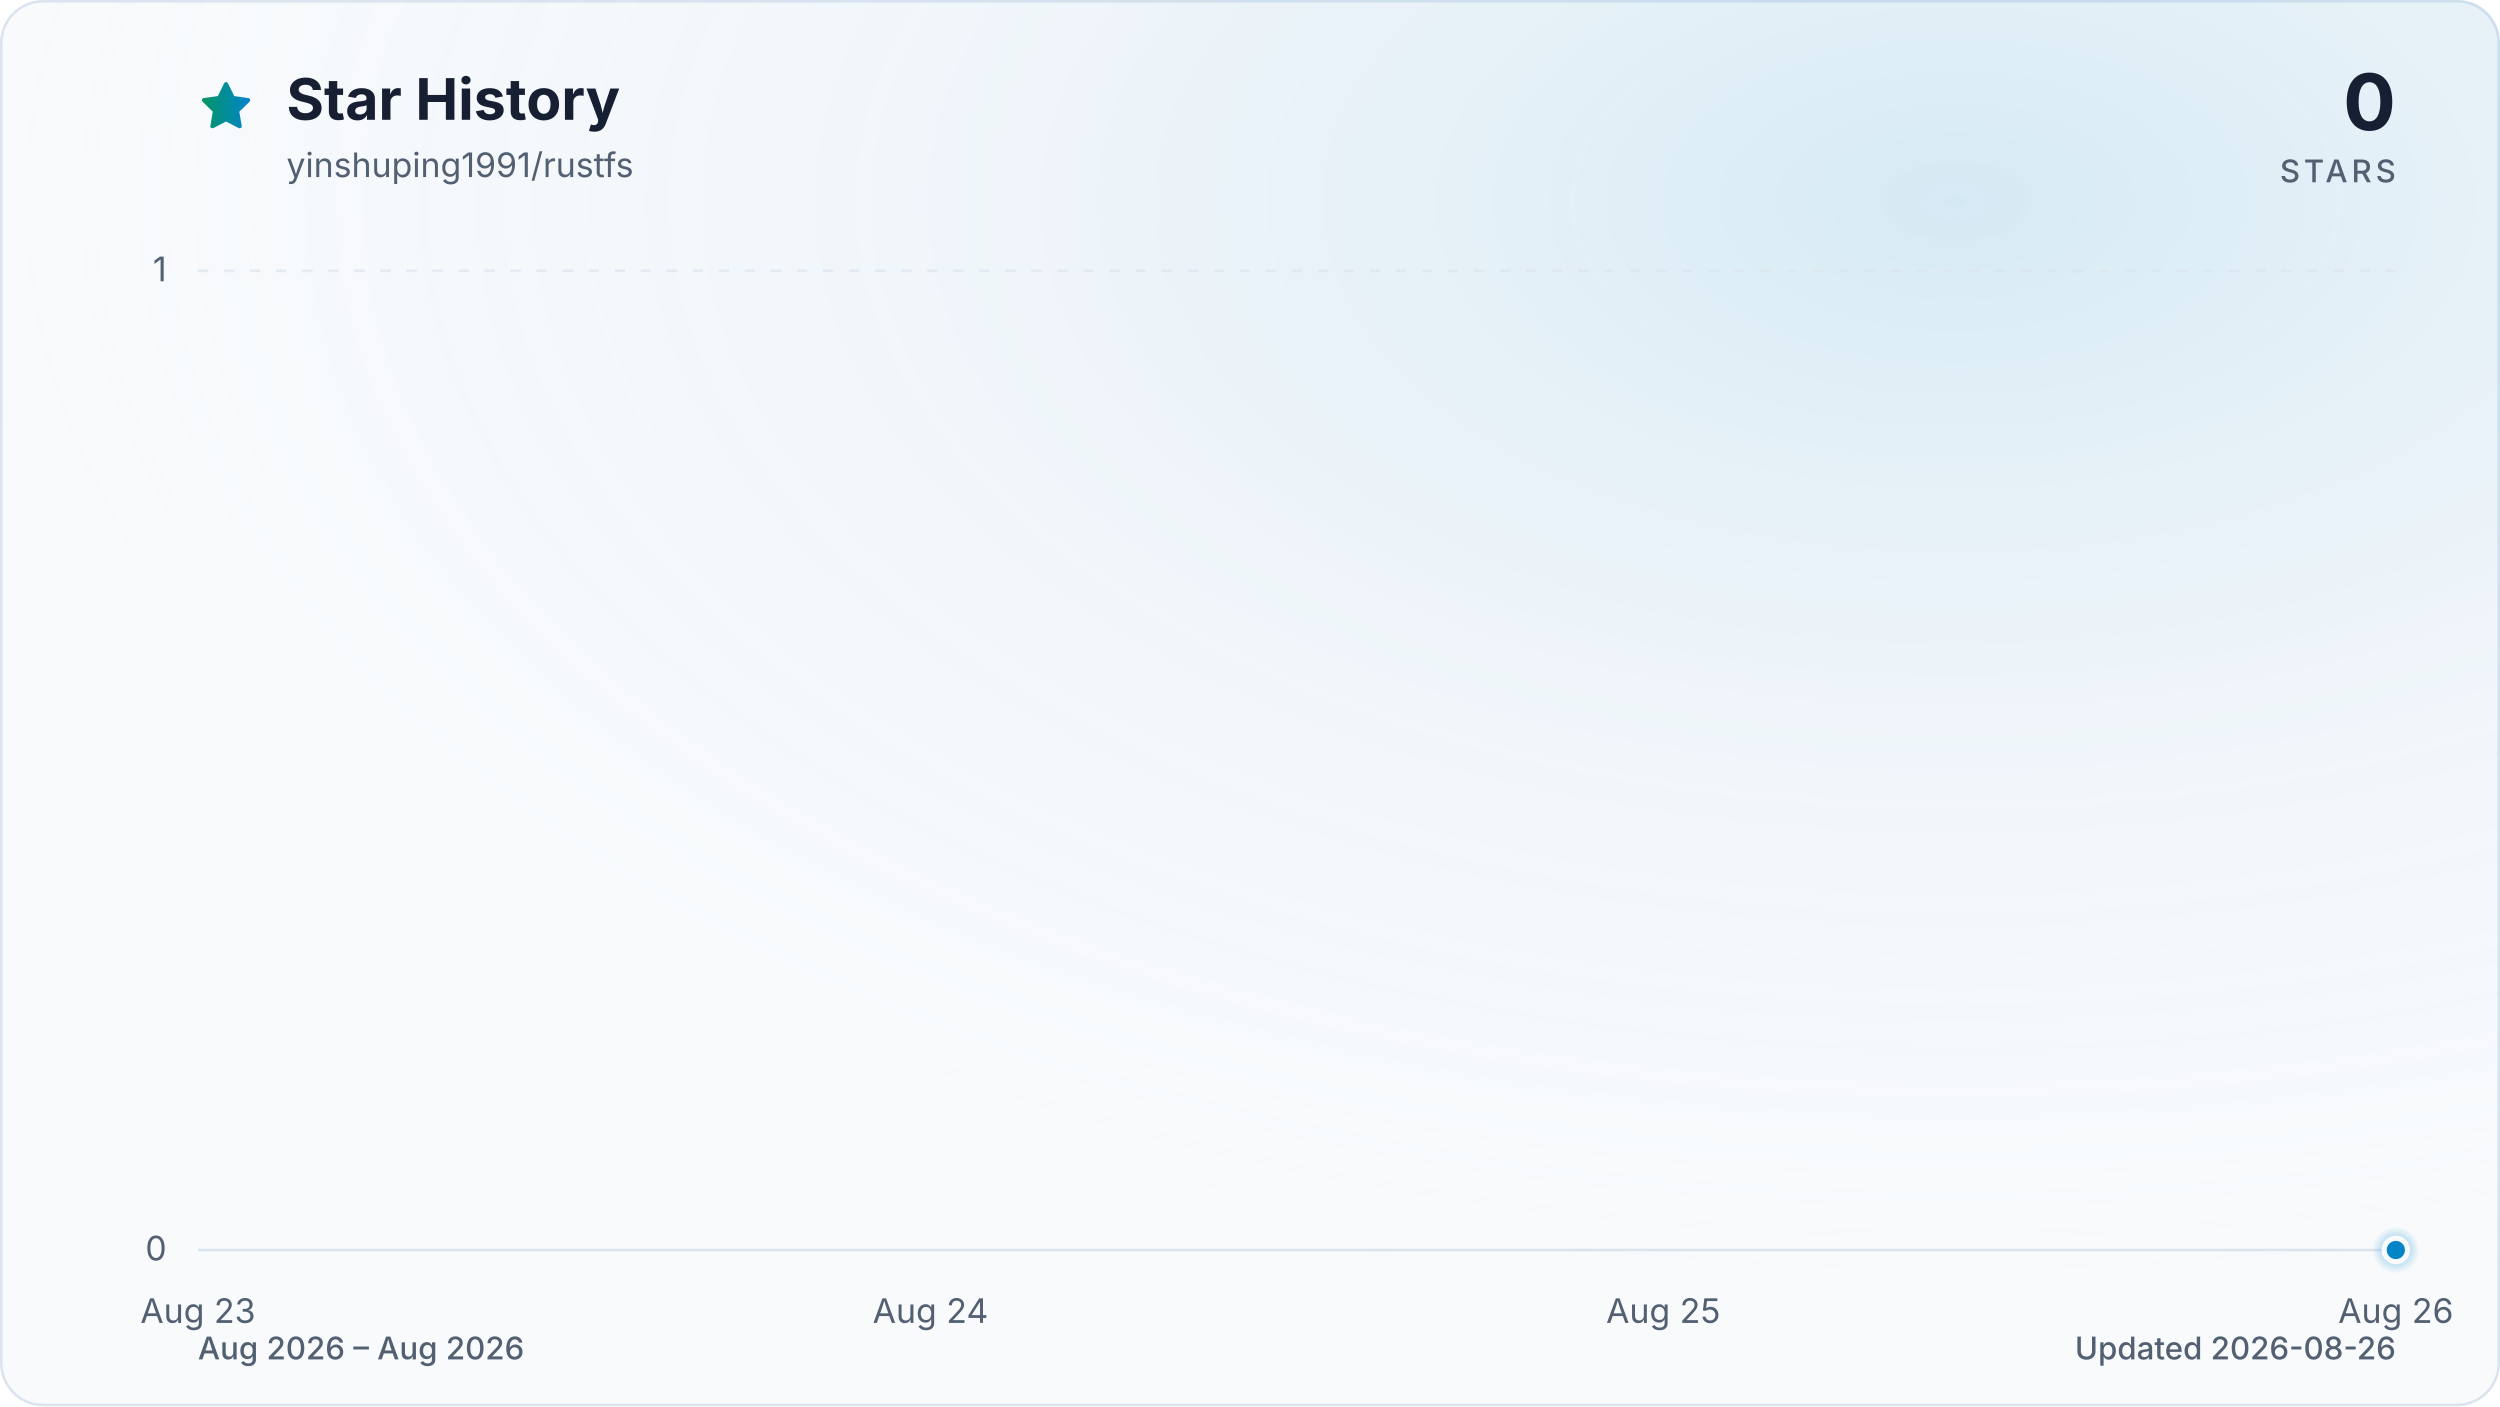
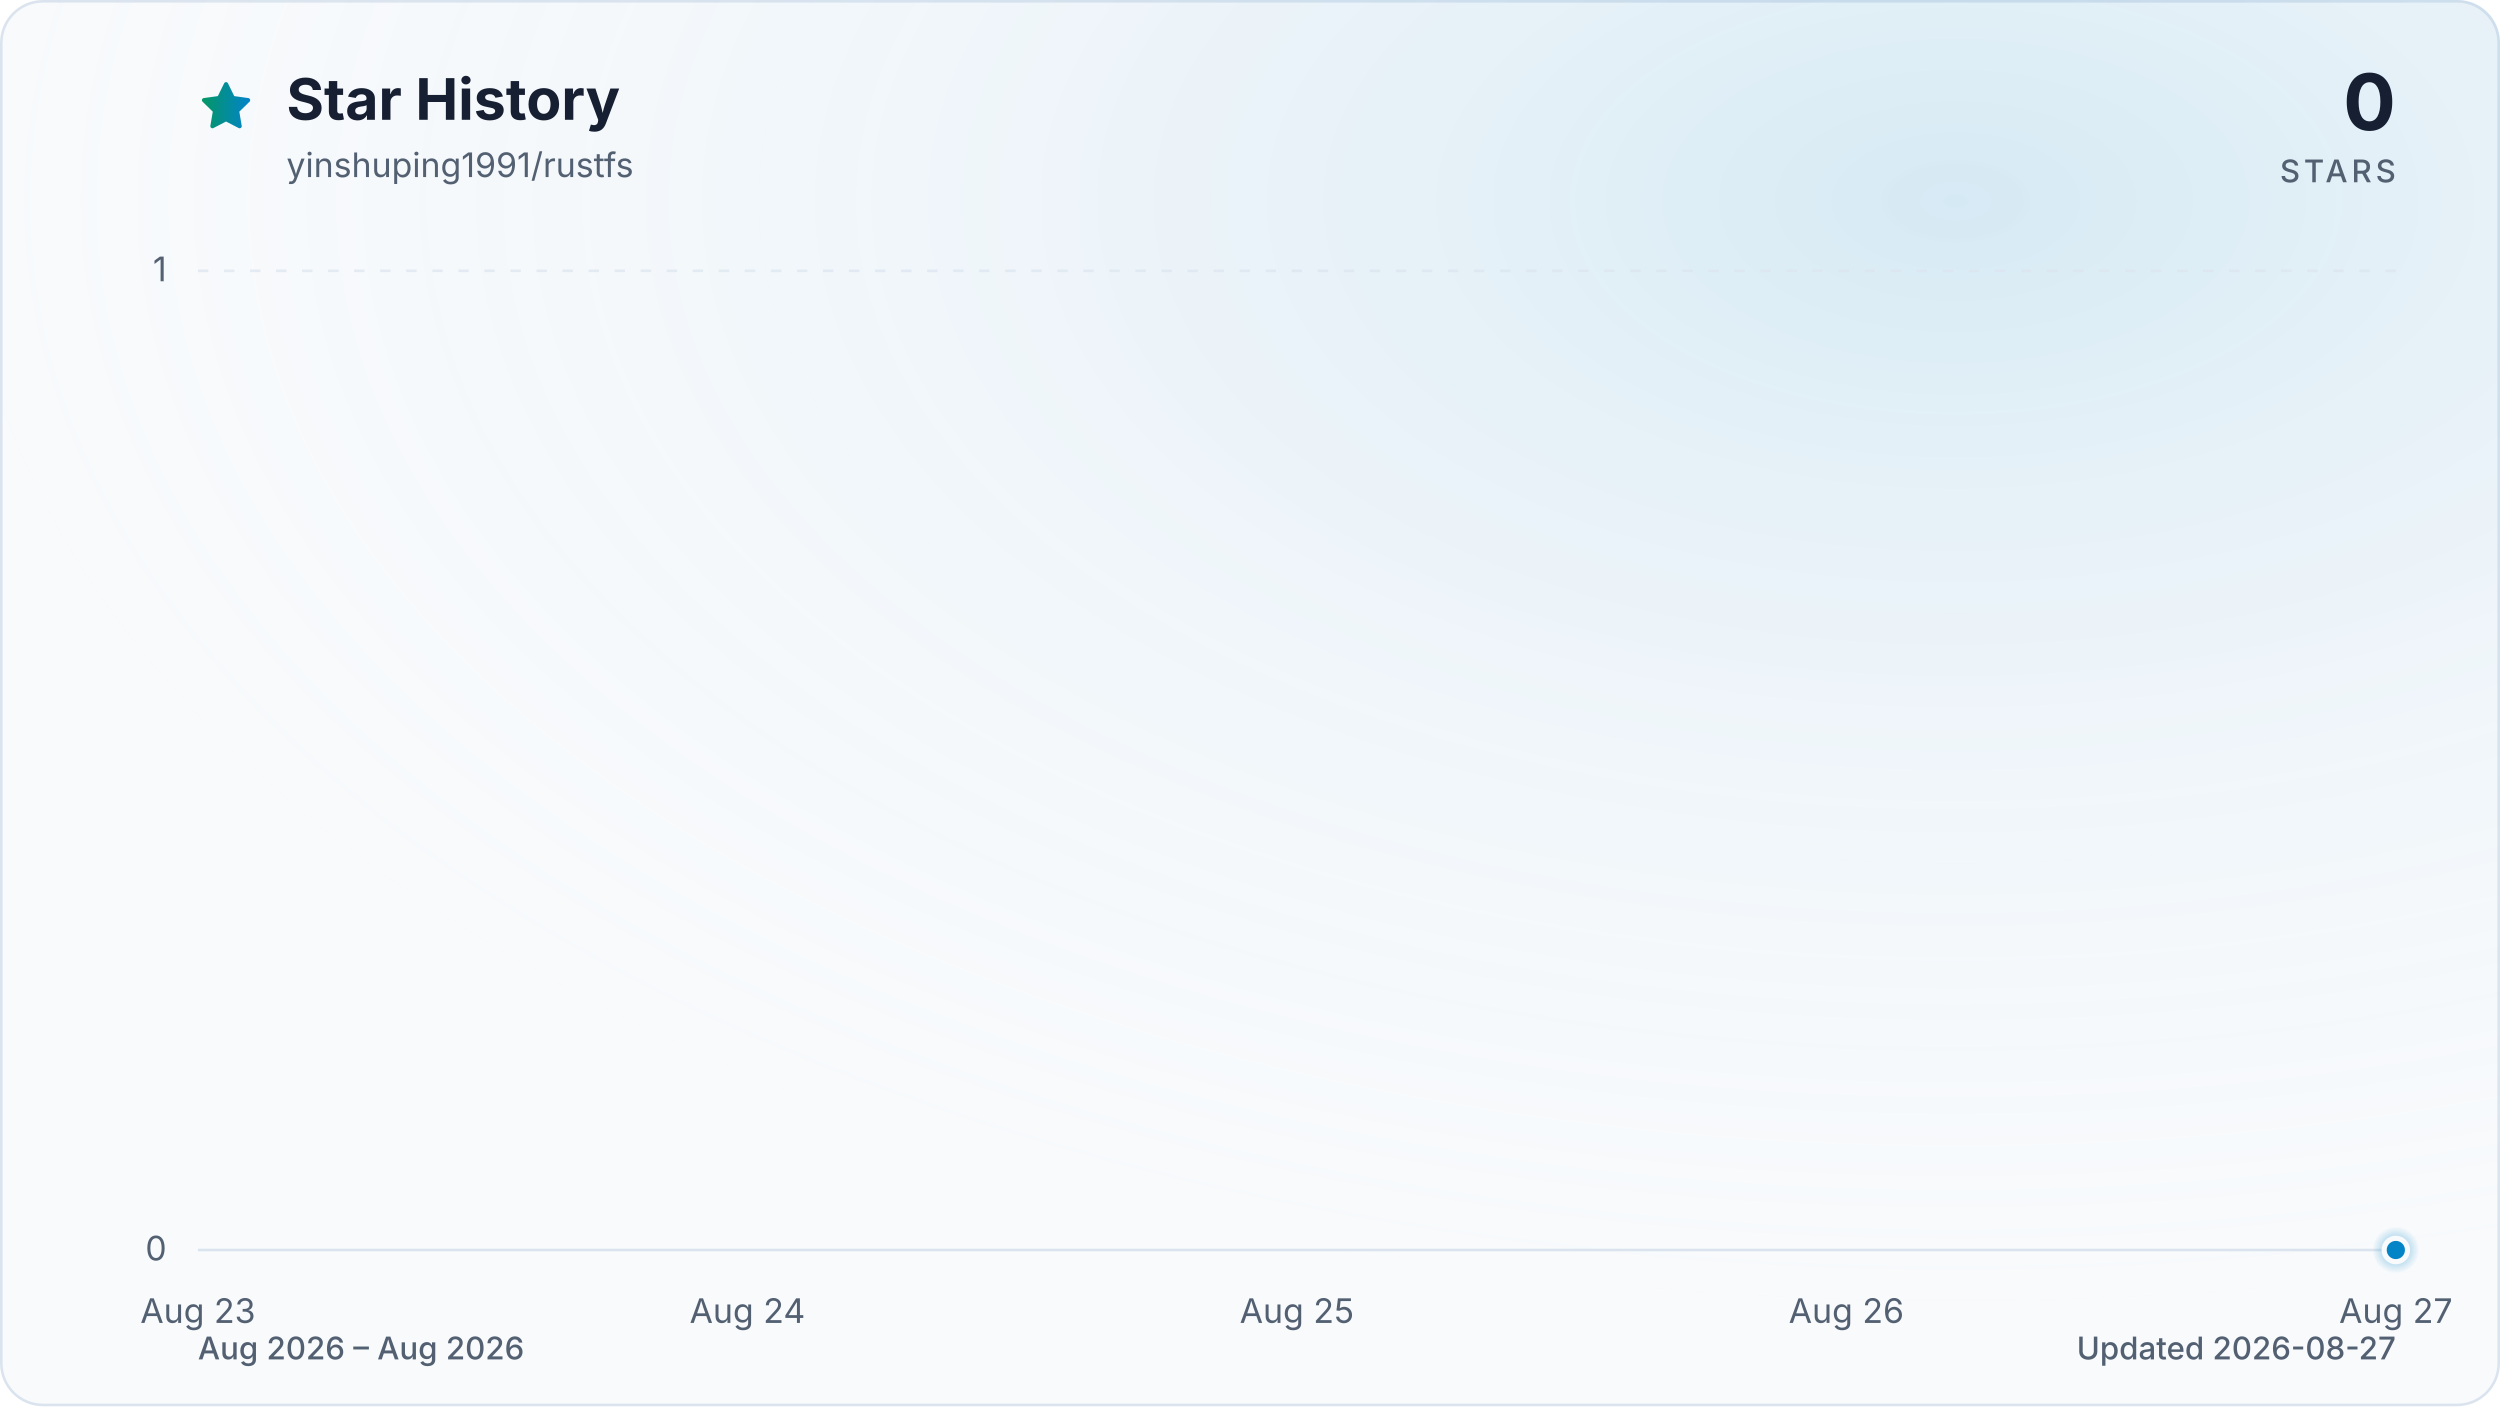
<svg xmlns="http://www.w3.org/2000/svg" viewBox="0 0 960 540" role="img" aria-labelledby="title description" data-style="gradient" data-variant="glow" data-animated="true">
  <defs>
    <linearGradient id="trend" x1="0" y1="0" x2="1" y2="0">
      <stop offset="0%" stop-color="#059669" />
      <stop offset="100%" stop-color="#0284c7" />
    </linearGradient>
    <linearGradient id="area" x1="0" y1="0" x2="0" y2="1">
      <stop offset="0%" stop-color="#059669" stop-opacity="0.30" />
      <stop offset="55%" stop-color="#0284c7" stop-opacity="0.10" />
      <stop offset="100%" stop-color="#0284c7" stop-opacity="0.01" />
    </linearGradient>
    <radialGradient id="marker-halo" cx="50%" cy="50%" r="50%">
      <stop offset="0%" stop-color="#0284c7" stop-opacity="0.55" />
      <stop offset="100%" stop-color="#0284c7" stop-opacity="0" />
    </radialGradient>
    <radialGradient id="surface-glow" cx="78%" cy="14%" r="80%">
      <stop offset="0%" stop-color="#0284c7" stop-opacity="0.14" />
      <stop offset="100%" stop-color="#f8fafc" stop-opacity="0" />
    </radialGradient>
    <filter id="trend-glow" x="-20%" y="-20%" width="140%" height="140%">
      <feGaussianBlur stdDeviation="7" />
    </filter>
  </defs>
  <style>
.trend-enter{transform-box:fill-box;transform-origin:center;animation:trend-enter 520ms cubic-bezier(0.16,1,0.3,1)}
.marker-enter{transform-box:fill-box;transform-origin:center;animation:marker-enter 320ms cubic-bezier(0.16,1,0.3,1) 200ms both}
.marker-pulse{transform-box:fill-box;transform-origin:center;animation:marker-pulse 2.6s ease-out infinite}
@keyframes trend-enter{from{opacity:.35;transform:translateY(10px)}to{opacity:1;transform:translateY(0)}}
@keyframes marker-enter{from{opacity:0;transform:scale(.4)}to{opacity:1;transform:scale(1)}}
@keyframes marker-pulse{0%{opacity:.5;transform:scale(.7)}70%,100%{opacity:0;transform:scale(2.1)}}
@media (prefers-reduced-motion:reduce){.trend-enter,.marker-enter,.marker-pulse{animation:none!important}}
@media (prefers-reduced-motion:reduce){.marker-pulse{opacity:0}}
</style>
  <rect x="0.5" y="0.5" width="959" height="539" fill="#f8fafc" stroke="#dbe4ee" stroke-width="1" rx="16" />
  <rect width="960" height="540" fill="url(#surface-glow)" rx="16" />
  <path d="M12 2.6l2.9 5.9 6.5.9-4.7 4.6 1.1 6.5-5.8-3-5.8 3 1.1-6.5-4.7-4.6 6.5-.9L12 2.6Z" transform="translate(76 30) scale(.9)" fill="url(#trend)" stroke="url(#trend)" stroke-width="1.8" stroke-linejoin="round" aria-hidden="true" />
  <text x="110" y="46" fill="#172033" font-family="ui-sans-serif, system-ui, -apple-system, BlinkMacSystemFont, 'Segoe UI', sans-serif" font-size="22" font-weight="700">Star History</text>
  <text x="110" y="68" fill="#526072" font-family="ui-sans-serif, system-ui, -apple-system, BlinkMacSystemFont, 'Segoe UI', sans-serif" font-size="13">yinshuping1991/rustfs</text>
  <text x="920" y="50" fill="#172033" font-family="ui-sans-serif, system-ui, -apple-system, BlinkMacSystemFont, 'Segoe UI', sans-serif" font-size="30" font-weight="700" text-anchor="end">0</text>
  <text x="920" y="70" fill="#526072" font-family="ui-sans-serif, system-ui, -apple-system, BlinkMacSystemFont, 'Segoe UI', sans-serif" font-size="12" font-weight="500" letter-spacing="1.5" text-anchor="end">STARS</text>
  <line x1="76" y1="480.0" x2="920" y2="480.0" stroke="#dbe4ee" stroke-width="1" stroke-dasharray="0" opacity="1" />
  <text x="64" y="484.0" fill="#526072" font-family="ui-sans-serif, system-ui, -apple-system, BlinkMacSystemFont, 'Segoe UI', sans-serif" font-size="13" text-anchor="end">0</text>
  <line x1="76" y1="104.0" x2="920" y2="104.0" stroke="#dbe4ee" stroke-width="1" stroke-dasharray="4 6" opacity="0.7" />
  <text x="64" y="108.0" fill="#526072" font-family="ui-sans-serif, system-ui, -apple-system, BlinkMacSystemFont, 'Segoe UI', sans-serif" font-size="13" text-anchor="end">1</text>
  <text x="76.0" y="508" fill="#526072" font-family="ui-sans-serif, system-ui, -apple-system, BlinkMacSystemFont, 'Segoe UI', sans-serif" font-size="13" text-anchor="middle">Aug 23</text>
-   <text x="357.3" y="508" fill="#526072" font-family="ui-sans-serif, system-ui, -apple-system, BlinkMacSystemFont, 'Segoe UI', sans-serif" font-size="13" text-anchor="middle">Aug 24</text>
-   <text x="638.7" y="508" fill="#526072" font-family="ui-sans-serif, system-ui, -apple-system, BlinkMacSystemFont, 'Segoe UI', sans-serif" font-size="13" text-anchor="middle">Aug 25</text>
-   <text x="920.0" y="508" fill="#526072" font-family="ui-sans-serif, system-ui, -apple-system, BlinkMacSystemFont, 'Segoe UI', sans-serif" font-size="13" text-anchor="middle">Aug 26</text>
+   <text x="287.0" y="508" fill="#526072" font-family="ui-sans-serif, system-ui, -apple-system, BlinkMacSystemFont, 'Segoe UI', sans-serif" font-size="13" text-anchor="middle">Aug 24</text>
+   <text x="498.0" y="508" fill="#526072" font-family="ui-sans-serif, system-ui, -apple-system, BlinkMacSystemFont, 'Segoe UI', sans-serif" font-size="13" text-anchor="middle">Aug 25</text>
+   <text x="709.0" y="508" fill="#526072" font-family="ui-sans-serif, system-ui, -apple-system, BlinkMacSystemFont, 'Segoe UI', sans-serif" font-size="13" text-anchor="middle">Aug 26</text>
+   <text x="920.0" y="508" fill="#526072" font-family="ui-sans-serif, system-ui, -apple-system, BlinkMacSystemFont, 'Segoe UI', sans-serif" font-size="13" text-anchor="middle">Aug 27</text>
  <g class="trend-enter">
-     <path d="M 76.0 480.0 C 169.8 480.0, 263.6 480.0, 357.3 480.0 C 451.1 480.0, 544.9 480.0, 638.7 480.0 C 732.4 480.0, 826.2 480.0, 920.0 480.0 L 920.0 480.0 L 76.0 480.0 Z" fill="url(#area)" />
-     <path d="M 76.0 480.0 C 169.8 480.0, 263.6 480.0, 357.3 480.0 C 451.1 480.0, 544.9 480.0, 638.7 480.0 C 732.4 480.0, 826.2 480.0, 920.0 480.0" fill="none" stroke="url(#trend)" stroke-width="12" stroke-linecap="round" stroke-linejoin="round" opacity="0.16" filter="url(#trend-glow)" />
-     <path d="M 76.0 480.0 C 169.8 480.0, 263.6 480.0, 357.3 480.0 C 451.1 480.0, 544.9 480.0, 638.7 480.0 C 732.4 480.0, 826.2 480.0, 920.0 480.0" fill="none" stroke="url(#trend)" stroke-width="3" stroke-linecap="round" stroke-linejoin="round" />
+     <path d="M 76.0 480.0 C 146.3 480.0, 216.7 480.0, 287.0 480.0 C 357.3 480.0, 427.7 480.0, 498.0 480.0 C 568.3 480.0, 638.7 480.0, 709.0 480.0 C 779.3 480.0, 849.7 480.0, 920.0 480.0 L 920.0 480.0 L 76.0 480.0 Z" fill="url(#area)" />
+     <path d="M 76.0 480.0 C 146.3 480.0, 216.7 480.0, 287.0 480.0 C 357.3 480.0, 427.7 480.0, 498.0 480.0 C 568.3 480.0, 638.7 480.0, 709.0 480.0 C 779.3 480.0, 849.7 480.0, 920.0 480.0" fill="none" stroke="url(#trend)" stroke-width="12" stroke-linecap="round" stroke-linejoin="round" opacity="0.16" filter="url(#trend-glow)" />
+     <path d="M 76.0 480.0 C 146.3 480.0, 216.7 480.0, 287.0 480.0 C 357.3 480.0, 427.7 480.0, 498.0 480.0 C 568.3 480.0, 638.7 480.0, 709.0 480.0 C 779.3 480.0, 849.7 480.0, 920.0 480.0" fill="none" stroke="url(#trend)" stroke-width="3" stroke-linecap="round" stroke-linejoin="round" />
  </g>
  <g class="marker-enter">
    <circle class="marker-pulse" cx="920.0" cy="480.0" r="9" fill="url(#marker-halo)" />
    <circle cx="920.0" cy="480.0" r="4.5" fill="#0284c7" stroke="#f8fafc" stroke-width="2" />
  </g>
  <text x="76" y="522" fill="#526072" font-family="ui-sans-serif, system-ui, -apple-system, BlinkMacSystemFont, 'Segoe UI', sans-serif" font-size="12" font-weight="500">Aug 2026 – Aug 2026</text>
-   <text x="920" y="522" fill="#526072" font-family="ui-sans-serif, system-ui, -apple-system, BlinkMacSystemFont, 'Segoe UI', sans-serif" font-size="12" font-weight="500" text-anchor="end">Updated 2026-08-26</text>
+   <text x="920" y="522" fill="#526072" font-family="ui-sans-serif, system-ui, -apple-system, BlinkMacSystemFont, 'Segoe UI', sans-serif" font-size="12" font-weight="500" text-anchor="end">Updated 2026-08-27</text>
</svg>
